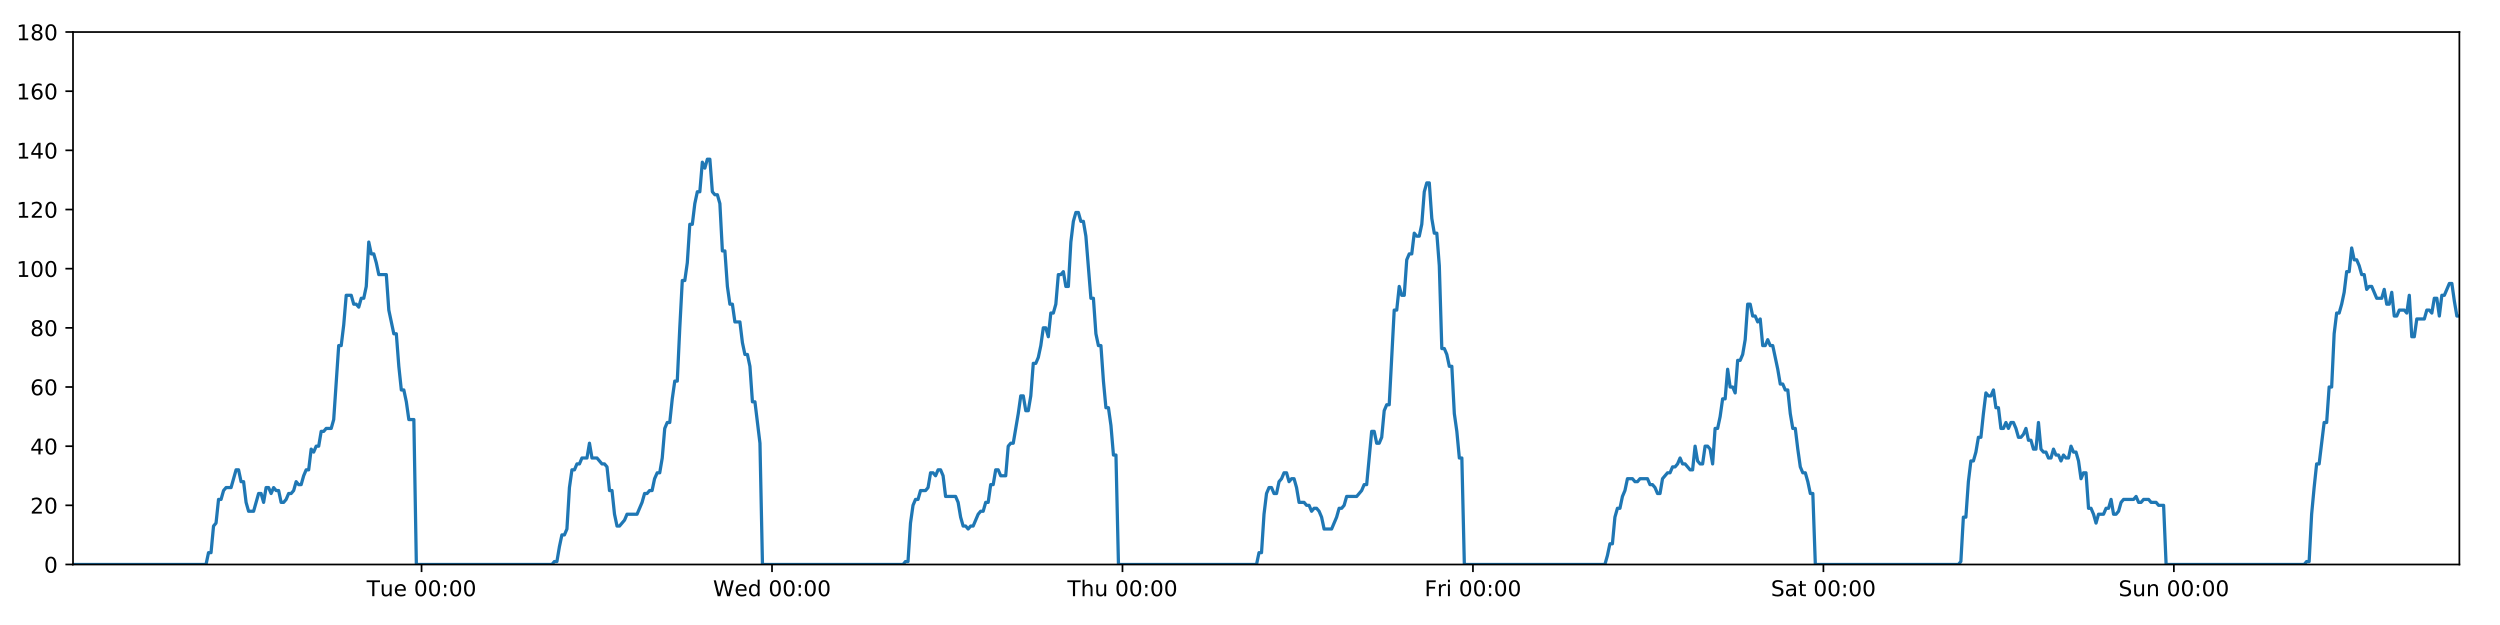
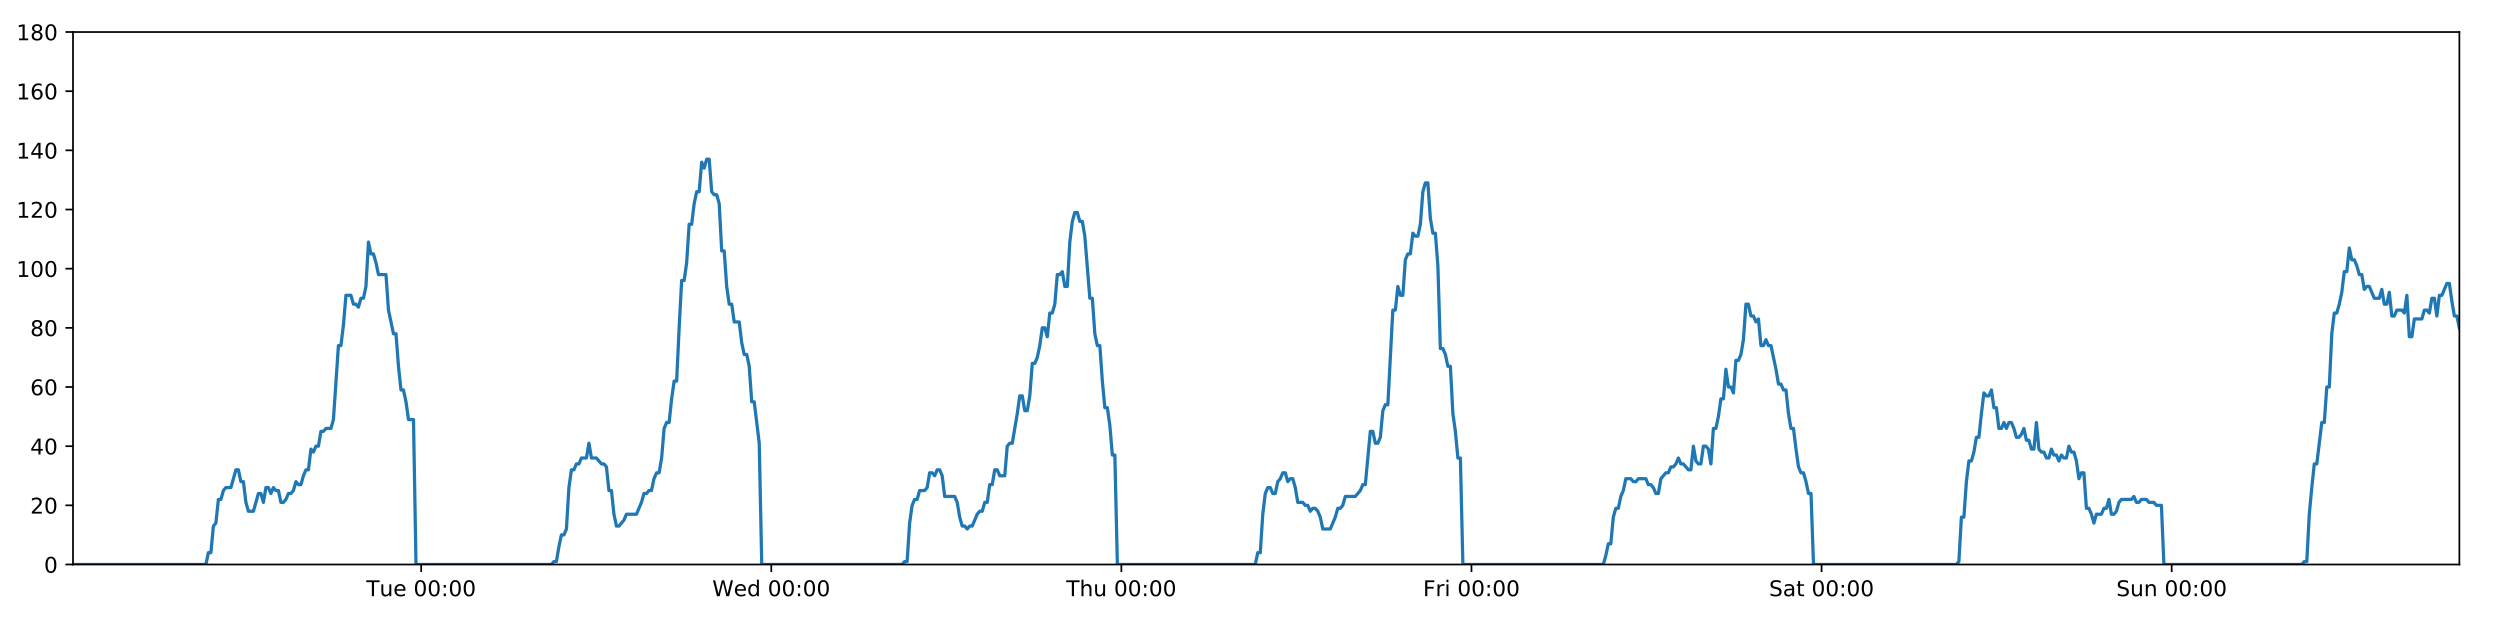
<svg xmlns="http://www.w3.org/2000/svg" xmlns:xlink="http://www.w3.org/1999/xlink" height="288pt" version="1.1" viewBox="0 0 1152 288" width="1152pt">
  <defs>
    <style type="text/css">
*{stroke-linecap:butt;stroke-linejoin:round;}
  </style>
  </defs>
  <g id="figure_1">
    <g id="patch_1">
      <path d="M 0 288  L 1152 288  L 1152 0  L 0 0  z " style="fill:#ffffff;" />
    </g>
    <g id="axes_1">
      <g id="patch_2">
        <path d="M 33.64 260.12  L 1133.28 260.12  L 1133.28 14.76  L 33.64 14.76  z " style="fill:#ffffff;" />
      </g>
      <g id="matplotlib.axis_1">
        <g id="xtick_1">
          <g id="line2d_1">
            <defs>
-               <path d="M 0 0  L 0 3.5  " id="m872a0d68b1" style="stroke:#000000;stroke-width:0.8;" />
-             </defs>
-             <g>
-               <use style="stroke:#000000;stroke-width:0.8;" x="194.248" xlink:href="#m872a0d68b1" y="260.12" />
+               <path d="M 0 0  L 0 3.5  " id="mf14dc7a2c3" style="stroke:#000000;stroke-width:0.8;" />
+             </defs>
+             <g>
+               <use style="stroke:#000000;stroke-width:0.8;" x="194.08" xlink:href="#mf14dc7a2c3" y="260.12" />
            </g>
          </g>
          <g id="text_1">
            <defs>
              <path d="M -0.297 72.906  L 61.375 72.906  L 61.375 64.594  L 35.5 64.594  L 35.5 0  L 25.594 0  L 25.594 64.594  L -0.297 64.594  z " id="DejaVuSans-84" />
              <path d="M 8.5 21.578  L 8.5 54.688  L 17.484 54.688  L 17.484 21.922  Q 17.484 14.156 20.5 10.266  Q 23.531 6.391 29.594 6.391  Q 36.859 6.391 41.078 11.031  Q 45.312 15.672 45.312 23.688  L 45.312 54.688  L 54.297 54.688  L 54.297 0  L 45.312 0  L 45.312 8.406  Q 42.047 3.422 37.719 1  Q 33.406 -1.422 27.688 -1.422  Q 18.266 -1.422 13.375 4.438  Q 8.5 10.297 8.5 21.578  z M 31.109 56  z " id="DejaVuSans-117" />
              <path d="M 56.203 29.594  L 56.203 25.203  L 14.891 25.203  Q 15.484 15.922 20.484 11.062  Q 25.484 6.203 34.422 6.203  Q 39.594 6.203 44.453 7.469  Q 49.312 8.734 54.109 11.281  L 54.109 2.781  Q 49.266 0.734 44.188 -0.344  Q 39.109 -1.422 33.891 -1.422  Q 20.797 -1.422 13.156 6.188  Q 5.516 13.812 5.516 26.812  Q 5.516 40.234 12.766 48.109  Q 20.016 56 32.328 56  Q 43.359 56 49.781 48.891  Q 56.203 41.797 56.203 29.594  z M 47.219 32.234  Q 47.125 39.594 43.094 43.984  Q 39.062 48.391 32.422 48.391  Q 24.906 48.391 20.391 44.141  Q 15.875 39.891 15.188 32.172  z " id="DejaVuSans-101" />
              <path id="DejaVuSans-32" />
              <path d="M 31.781 66.406  Q 24.172 66.406 20.328 58.906  Q 16.5 51.422 16.5 36.375  Q 16.5 21.391 20.328 13.891  Q 24.172 6.391 31.781 6.391  Q 39.453 6.391 43.281 13.891  Q 47.125 21.391 47.125 36.375  Q 47.125 51.422 43.281 58.906  Q 39.453 66.406 31.781 66.406  z M 31.781 74.219  Q 44.047 74.219 50.516 64.516  Q 56.984 54.828 56.984 36.375  Q 56.984 17.969 50.516 8.266  Q 44.047 -1.422 31.781 -1.422  Q 19.531 -1.422 13.062 8.266  Q 6.594 17.969 6.594 36.375  Q 6.594 54.828 13.062 64.516  Q 19.531 74.219 31.781 74.219  z " id="DejaVuSans-48" />
              <path d="M 11.719 12.406  L 22.016 12.406  L 22.016 0  L 11.719 0  z M 11.719 51.703  L 22.016 51.703  L 22.016 39.312  L 11.719 39.312  z " id="DejaVuSans-58" />
            </defs>
-             <g transform="translate(168.9622 274.7184)scale(0.1 -0.1)">
+             <g transform="translate(168.7939 274.7184)scale(0.1 -0.1)">
              <use xlink:href="#DejaVuSans-84" />
              <use x="60.85" xlink:href="#DejaVuSans-117" />
              <use x="124.229" xlink:href="#DejaVuSans-101" />
              <use x="185.752" xlink:href="#DejaVuSans-32" />
              <use x="217.539" xlink:href="#DejaVuSans-48" />
              <use x="281.162" xlink:href="#DejaVuSans-48" />
              <use x="344.785" xlink:href="#DejaVuSans-58" />
              <use x="378.477" xlink:href="#DejaVuSans-48" />
              <use x="442.1" xlink:href="#DejaVuSans-48" />
            </g>
          </g>
        </g>
        <g id="xtick_2">
          <g id="line2d_2">
            <g>
-               <use style="stroke:#000000;stroke-width:0.8;" x="355.743" xlink:href="#m872a0d68b1" y="260.12" />
+               <use style="stroke:#000000;stroke-width:0.8;" x="355.405" xlink:href="#mf14dc7a2c3" y="260.12" />
            </g>
          </g>
          <g id="text_2">
            <defs>
              <path d="M 3.328 72.906  L 13.281 72.906  L 28.609 11.281  L 43.891 72.906  L 54.984 72.906  L 70.312 11.281  L 85.594 72.906  L 95.609 72.906  L 77.297 0  L 64.891 0  L 49.516 63.281  L 33.984 0  L 21.578 0  z " id="DejaVuSans-87" />
              <path d="M 45.406 46.391  L 45.406 75.984  L 54.391 75.984  L 54.391 0  L 45.406 0  L 45.406 8.203  Q 42.578 3.328 38.25 0.953  Q 33.938 -1.422 27.875 -1.422  Q 17.969 -1.422 11.734 6.484  Q 5.516 14.406 5.516 27.297  Q 5.516 40.188 11.734 48.094  Q 17.969 56 27.875 56  Q 33.938 56 38.25 53.625  Q 42.578 51.266 45.406 46.391  z M 14.797 27.297  Q 14.797 17.391 18.875 11.75  Q 22.953 6.109 30.078 6.109  Q 37.203 6.109 41.297 11.75  Q 45.406 17.391 45.406 27.297  Q 45.406 37.203 41.297 42.844  Q 37.203 48.484 30.078 48.484  Q 22.953 48.484 18.875 42.844  Q 14.797 37.203 14.797 27.297  z " id="DejaVuSans-100" />
            </defs>
-             <g transform="translate(328.5535 274.7184)scale(0.1 -0.1)">
+             <g transform="translate(328.2161 274.7184)scale(0.1 -0.1)">
              <use xlink:href="#DejaVuSans-87" />
              <use x="98.799" xlink:href="#DejaVuSans-101" />
              <use x="160.322" xlink:href="#DejaVuSans-100" />
              <use x="223.799" xlink:href="#DejaVuSans-32" />
              <use x="255.586" xlink:href="#DejaVuSans-48" />
              <use x="319.209" xlink:href="#DejaVuSans-48" />
              <use x="382.832" xlink:href="#DejaVuSans-58" />
              <use x="416.523" xlink:href="#DejaVuSans-48" />
              <use x="480.146" xlink:href="#DejaVuSans-48" />
            </g>
          </g>
        </g>
        <g id="xtick_3">
          <g id="line2d_3">
            <g>
-               <use style="stroke:#000000;stroke-width:0.8;" x="517.237" xlink:href="#m872a0d68b1" y="260.12" />
+               <use style="stroke:#000000;stroke-width:0.8;" x="516.73" xlink:href="#mf14dc7a2c3" y="260.12" />
            </g>
          </g>
          <g id="text_3">
            <defs>
              <path d="M 54.891 33.016  L 54.891 0  L 45.906 0  L 45.906 32.719  Q 45.906 40.484 42.875 44.328  Q 39.844 48.188 33.797 48.188  Q 26.516 48.188 22.312 43.547  Q 18.109 38.922 18.109 30.906  L 18.109 0  L 9.078 0  L 9.078 75.984  L 18.109 75.984  L 18.109 46.188  Q 21.344 51.125 25.703 53.562  Q 30.078 56 35.797 56  Q 45.219 56 50.047 50.172  Q 54.891 44.344 54.891 33.016  z " id="DejaVuSans-104" />
            </defs>
-             <g transform="translate(491.8471 274.7184)scale(0.1 -0.1)">
+             <g transform="translate(491.3405 274.7184)scale(0.1 -0.1)">
              <use xlink:href="#DejaVuSans-84" />
              <use x="61.084" xlink:href="#DejaVuSans-104" />
              <use x="124.463" xlink:href="#DejaVuSans-117" />
              <use x="187.842" xlink:href="#DejaVuSans-32" />
              <use x="219.629" xlink:href="#DejaVuSans-48" />
              <use x="283.252" xlink:href="#DejaVuSans-48" />
              <use x="346.875" xlink:href="#DejaVuSans-58" />
              <use x="380.566" xlink:href="#DejaVuSans-48" />
              <use x="444.189" xlink:href="#DejaVuSans-48" />
            </g>
          </g>
        </g>
        <g id="xtick_4">
          <g id="line2d_4">
            <g>
-               <use style="stroke:#000000;stroke-width:0.8;" x="678.731" xlink:href="#m872a0d68b1" y="260.12" />
+               <use style="stroke:#000000;stroke-width:0.8;" x="678.056" xlink:href="#mf14dc7a2c3" y="260.12" />
            </g>
          </g>
          <g id="text_4">
            <defs>
              <path d="M 9.812 72.906  L 51.703 72.906  L 51.703 64.594  L 19.672 64.594  L 19.672 43.109  L 48.578 43.109  L 48.578 34.812  L 19.672 34.812  L 19.672 0  L 9.812 0  z " id="DejaVuSans-70" />
              <path d="M 41.109 46.297  Q 39.594 47.172 37.812 47.578  Q 36.031 48 33.891 48  Q 26.266 48 22.188 43.047  Q 18.109 38.094 18.109 28.812  L 18.109 0  L 9.078 0  L 9.078 54.688  L 18.109 54.688  L 18.109 46.188  Q 20.953 51.172 25.484 53.578  Q 30.031 56 36.531 56  Q 37.453 56 38.578 55.875  Q 39.703 55.766 41.062 55.516  z " id="DejaVuSans-114" />
              <path d="M 9.422 54.688  L 18.406 54.688  L 18.406 0  L 9.422 0  z M 9.422 75.984  L 18.406 75.984  L 18.406 64.594  L 9.422 64.594  z " id="DejaVuSans-105" />
            </defs>
-             <g transform="translate(656.4181 274.7184)scale(0.1 -0.1)">
+             <g transform="translate(655.7424 274.7184)scale(0.1 -0.1)">
              <use xlink:href="#DejaVuSans-70" />
              <use x="57.41" xlink:href="#DejaVuSans-114" />
              <use x="98.523" xlink:href="#DejaVuSans-105" />
              <use x="126.307" xlink:href="#DejaVuSans-32" />
              <use x="158.094" xlink:href="#DejaVuSans-48" />
              <use x="221.717" xlink:href="#DejaVuSans-48" />
              <use x="285.34" xlink:href="#DejaVuSans-58" />
              <use x="319.031" xlink:href="#DejaVuSans-48" />
              <use x="382.654" xlink:href="#DejaVuSans-48" />
            </g>
          </g>
        </g>
        <g id="xtick_5">
          <g id="line2d_5">
            <g>
-               <use style="stroke:#000000;stroke-width:0.8;" x="840.226" xlink:href="#m872a0d68b1" y="260.12" />
+               <use style="stroke:#000000;stroke-width:0.8;" x="839.381" xlink:href="#mf14dc7a2c3" y="260.12" />
            </g>
          </g>
          <g id="text_5">
            <defs>
              <path d="M 53.516 70.516  L 53.516 60.891  Q 47.906 63.578 42.922 64.891  Q 37.938 66.219 33.297 66.219  Q 25.25 66.219 20.875 63.094  Q 16.5 59.969 16.5 54.203  Q 16.5 49.359 19.406 46.891  Q 22.312 44.438 30.422 42.922  L 36.375 41.703  Q 47.406 39.594 52.656 34.297  Q 57.906 29 57.906 20.125  Q 57.906 9.516 50.797 4.047  Q 43.703 -1.422 29.984 -1.422  Q 24.812 -1.422 18.969 -0.25  Q 13.141 0.922 6.891 3.219  L 6.891 13.375  Q 12.891 10.016 18.656 8.297  Q 24.422 6.594 29.984 6.594  Q 38.422 6.594 43.016 9.906  Q 47.609 13.234 47.609 19.391  Q 47.609 24.75 44.312 27.781  Q 41.016 30.812 33.5 32.328  L 27.484 33.5  Q 16.453 35.688 11.516 40.375  Q 6.594 45.062 6.594 53.422  Q 6.594 63.094 13.406 68.656  Q 20.219 74.219 32.172 74.219  Q 37.312 74.219 42.625 73.281  Q 47.953 72.359 53.516 70.516  z " id="DejaVuSans-83" />
              <path d="M 34.281 27.484  Q 23.391 27.484 19.188 25  Q 14.984 22.516 14.984 16.5  Q 14.984 11.719 18.141 8.906  Q 21.297 6.109 26.703 6.109  Q 34.188 6.109 38.703 11.406  Q 43.219 16.703 43.219 25.484  L 43.219 27.484  z M 52.203 31.203  L 52.203 0  L 43.219 0  L 43.219 8.297  Q 40.141 3.328 35.547 0.953  Q 30.953 -1.422 24.312 -1.422  Q 15.922 -1.422 10.953 3.297  Q 6 8.016 6 15.922  Q 6 25.141 12.172 29.828  Q 18.359 34.516 30.609 34.516  L 43.219 34.516  L 43.219 35.406  Q 43.219 41.609 39.141 45  Q 35.062 48.391 27.688 48.391  Q 23 48.391 18.547 47.266  Q 14.109 46.141 10.016 43.891  L 10.016 52.203  Q 14.938 54.109 19.578 55.047  Q 24.219 56 28.609 56  Q 40.484 56 46.344 49.844  Q 52.203 43.703 52.203 31.203  z " id="DejaVuSans-97" />
              <path d="M 18.312 70.219  L 18.312 54.688  L 36.812 54.688  L 36.812 47.703  L 18.312 47.703  L 18.312 18.016  Q 18.312 11.328 20.141 9.422  Q 21.969 7.516 27.594 7.516  L 36.812 7.516  L 36.812 0  L 27.594 0  Q 17.188 0 13.234 3.875  Q 9.281 7.766 9.281 18.016  L 9.281 47.703  L 2.688 47.703  L 2.688 54.688  L 9.281 54.688  L 9.281 70.219  z " id="DejaVuSans-116" />
            </defs>
-             <g transform="translate(816.029 274.7184)scale(0.1 -0.1)">
+             <g transform="translate(815.184 274.7184)scale(0.1 -0.1)">
              <use xlink:href="#DejaVuSans-83" />
              <use x="63.477" xlink:href="#DejaVuSans-97" />
              <use x="124.756" xlink:href="#DejaVuSans-116" />
              <use x="163.965" xlink:href="#DejaVuSans-32" />
              <use x="195.752" xlink:href="#DejaVuSans-48" />
              <use x="259.375" xlink:href="#DejaVuSans-48" />
              <use x="322.998" xlink:href="#DejaVuSans-58" />
              <use x="356.689" xlink:href="#DejaVuSans-48" />
              <use x="420.312" xlink:href="#DejaVuSans-48" />
            </g>
          </g>
        </g>
        <g id="xtick_6">
          <g id="line2d_6">
            <g>
-               <use style="stroke:#000000;stroke-width:0.8;" x="1001.72" xlink:href="#m872a0d68b1" y="260.12" />
+               <use style="stroke:#000000;stroke-width:0.8;" x="1000.706" xlink:href="#mf14dc7a2c3" y="260.12" />
            </g>
          </g>
          <g id="text_6">
            <defs>
              <path d="M 54.891 33.016  L 54.891 0  L 45.906 0  L 45.906 32.719  Q 45.906 40.484 42.875 44.328  Q 39.844 48.188 33.797 48.188  Q 26.516 48.188 22.312 43.547  Q 18.109 38.922 18.109 30.906  L 18.109 0  L 9.078 0  L 9.078 54.688  L 18.109 54.688  L 18.109 46.188  Q 21.344 51.125 25.703 53.562  Q 30.078 56 35.797 56  Q 45.219 56 50.047 50.172  Q 54.891 44.344 54.891 33.016  z " id="DejaVuSans-110" />
            </defs>
-             <g transform="translate(976.2102 274.7184)scale(0.1 -0.1)">
+             <g transform="translate(975.196 274.7184)scale(0.1 -0.1)">
              <use xlink:href="#DejaVuSans-83" />
              <use x="63.477" xlink:href="#DejaVuSans-117" />
              <use x="126.855" xlink:href="#DejaVuSans-110" />
              <use x="190.234" xlink:href="#DejaVuSans-32" />
              <use x="222.021" xlink:href="#DejaVuSans-48" />
              <use x="285.645" xlink:href="#DejaVuSans-48" />
              <use x="349.268" xlink:href="#DejaVuSans-58" />
              <use x="382.959" xlink:href="#DejaVuSans-48" />
              <use x="446.582" xlink:href="#DejaVuSans-48" />
            </g>
          </g>
        </g>
      </g>
      <g id="matplotlib.axis_2">
        <g id="ytick_1">
          <g id="line2d_7">
            <defs>
-               <path d="M 0 0  L -3.5 0  " id="mfa72d04f37" style="stroke:#000000;stroke-width:0.8;" />
-             </defs>
-             <g>
-               <use style="stroke:#000000;stroke-width:0.8;" x="33.64" xlink:href="#mfa72d04f37" y="260.12" />
+               <path d="M 0 0  L -3.5 0  " id="m716bdf56e7" style="stroke:#000000;stroke-width:0.8;" />
+             </defs>
+             <g>
+               <use style="stroke:#000000;stroke-width:0.8;" x="33.64" xlink:href="#m716bdf56e7" y="260.12" />
            </g>
          </g>
          <g id="text_7">
            <g transform="translate(20.2775 263.9192)scale(0.1 -0.1)">
              <use xlink:href="#DejaVuSans-48" />
            </g>
          </g>
        </g>
        <g id="ytick_2">
          <g id="line2d_8">
            <g>
-               <use style="stroke:#000000;stroke-width:0.8;" x="33.64" xlink:href="#mfa72d04f37" y="232.858" />
+               <use style="stroke:#000000;stroke-width:0.8;" x="33.64" xlink:href="#m716bdf56e7" y="232.858" />
            </g>
          </g>
          <g id="text_8">
            <defs>
              <path d="M 19.188 8.297  L 53.609 8.297  L 53.609 0  L 7.328 0  L 7.328 8.297  Q 12.938 14.109 22.625 23.891  Q 32.328 33.688 34.812 36.531  Q 39.547 41.844 41.422 45.531  Q 43.312 49.219 43.312 52.781  Q 43.312 58.594 39.234 62.25  Q 35.156 65.922 28.609 65.922  Q 23.969 65.922 18.812 64.312  Q 13.672 62.703 7.812 59.422  L 7.812 69.391  Q 13.766 71.781 18.938 73  Q 24.125 74.219 28.422 74.219  Q 39.75 74.219 46.484 68.547  Q 53.219 62.891 53.219 53.422  Q 53.219 48.922 51.531 44.891  Q 49.859 40.875 45.406 35.406  Q 44.188 33.984 37.641 27.219  Q 31.109 20.453 19.188 8.297  z " id="DejaVuSans-50" />
            </defs>
            <g transform="translate(13.915 236.657)scale(0.1 -0.1)">
              <use xlink:href="#DejaVuSans-50" />
              <use x="63.623" xlink:href="#DejaVuSans-48" />
            </g>
          </g>
        </g>
        <g id="ytick_3">
          <g id="line2d_9">
            <g>
-               <use style="stroke:#000000;stroke-width:0.8;" x="33.64" xlink:href="#mfa72d04f37" y="205.596" />
+               <use style="stroke:#000000;stroke-width:0.8;" x="33.64" xlink:href="#m716bdf56e7" y="205.596" />
            </g>
          </g>
          <g id="text_9">
            <defs>
              <path d="M 37.797 64.312  L 12.891 25.391  L 37.797 25.391  z M 35.203 72.906  L 47.609 72.906  L 47.609 25.391  L 58.016 25.391  L 58.016 17.188  L 47.609 17.188  L 47.609 0  L 37.797 0  L 37.797 17.188  L 4.891 17.188  L 4.891 26.703  z " id="DejaVuSans-52" />
            </defs>
            <g transform="translate(13.915 209.3948)scale(0.1 -0.1)">
              <use xlink:href="#DejaVuSans-52" />
              <use x="63.623" xlink:href="#DejaVuSans-48" />
            </g>
          </g>
        </g>
        <g id="ytick_4">
          <g id="line2d_10">
            <g>
-               <use style="stroke:#000000;stroke-width:0.8;" x="33.64" xlink:href="#mfa72d04f37" y="178.333" />
+               <use style="stroke:#000000;stroke-width:0.8;" x="33.64" xlink:href="#m716bdf56e7" y="178.333" />
            </g>
          </g>
          <g id="text_10">
            <defs>
              <path d="M 33.016 40.375  Q 26.375 40.375 22.484 35.828  Q 18.609 31.297 18.609 23.391  Q 18.609 15.531 22.484 10.953  Q 26.375 6.391 33.016 6.391  Q 39.656 6.391 43.531 10.953  Q 47.406 15.531 47.406 23.391  Q 47.406 31.297 43.531 35.828  Q 39.656 40.375 33.016 40.375  z M 52.594 71.297  L 52.594 62.312  Q 48.875 64.062 45.094 64.984  Q 41.312 65.922 37.594 65.922  Q 27.828 65.922 22.672 59.328  Q 17.531 52.734 16.797 39.406  Q 19.672 43.656 24.016 45.922  Q 28.375 48.188 33.594 48.188  Q 44.578 48.188 50.953 41.516  Q 57.328 34.859 57.328 23.391  Q 57.328 12.156 50.688 5.359  Q 44.047 -1.422 33.016 -1.422  Q 20.359 -1.422 13.672 8.266  Q 6.984 17.969 6.984 36.375  Q 6.984 53.656 15.188 63.938  Q 23.391 74.219 37.203 74.219  Q 40.922 74.219 44.703 73.484  Q 48.484 72.75 52.594 71.297  z " id="DejaVuSans-54" />
            </defs>
            <g transform="translate(13.915 182.1326)scale(0.1 -0.1)">
              <use xlink:href="#DejaVuSans-54" />
              <use x="63.623" xlink:href="#DejaVuSans-48" />
            </g>
          </g>
        </g>
        <g id="ytick_5">
          <g id="line2d_11">
            <g>
-               <use style="stroke:#000000;stroke-width:0.8;" x="33.64" xlink:href="#mfa72d04f37" y="151.071" />
+               <use style="stroke:#000000;stroke-width:0.8;" x="33.64" xlink:href="#m716bdf56e7" y="151.071" />
            </g>
          </g>
          <g id="text_11">
            <defs>
              <path d="M 31.781 34.625  Q 24.75 34.625 20.719 30.859  Q 16.703 27.094 16.703 20.516  Q 16.703 13.922 20.719 10.156  Q 24.75 6.391 31.781 6.391  Q 38.812 6.391 42.859 10.172  Q 46.922 13.969 46.922 20.516  Q 46.922 27.094 42.891 30.859  Q 38.875 34.625 31.781 34.625  z M 21.922 38.812  Q 15.578 40.375 12.031 44.719  Q 8.5 49.078 8.5 55.328  Q 8.5 64.062 14.719 69.141  Q 20.953 74.219 31.781 74.219  Q 42.672 74.219 48.875 69.141  Q 55.078 64.062 55.078 55.328  Q 55.078 49.078 51.531 44.719  Q 48 40.375 41.703 38.812  Q 48.828 37.156 52.797 32.312  Q 56.781 27.484 56.781 20.516  Q 56.781 9.906 50.312 4.234  Q 43.844 -1.422 31.781 -1.422  Q 19.734 -1.422 13.25 4.234  Q 6.781 9.906 6.781 20.516  Q 6.781 27.484 10.781 32.312  Q 14.797 37.156 21.922 38.812  z M 18.312 54.391  Q 18.312 48.734 21.844 45.562  Q 25.391 42.391 31.781 42.391  Q 38.141 42.391 41.719 45.562  Q 45.312 48.734 45.312 54.391  Q 45.312 60.062 41.719 63.234  Q 38.141 66.406 31.781 66.406  Q 25.391 66.406 21.844 63.234  Q 18.312 60.062 18.312 54.391  z " id="DejaVuSans-56" />
            </defs>
            <g transform="translate(13.915 154.8703)scale(0.1 -0.1)">
              <use xlink:href="#DejaVuSans-56" />
              <use x="63.623" xlink:href="#DejaVuSans-48" />
            </g>
          </g>
        </g>
        <g id="ytick_6">
          <g id="line2d_12">
            <g>
-               <use style="stroke:#000000;stroke-width:0.8;" x="33.64" xlink:href="#mfa72d04f37" y="123.809" />
+               <use style="stroke:#000000;stroke-width:0.8;" x="33.64" xlink:href="#m716bdf56e7" y="123.809" />
            </g>
          </g>
          <g id="text_12">
            <defs>
              <path d="M 12.406 8.297  L 28.516 8.297  L 28.516 63.922  L 10.984 60.406  L 10.984 69.391  L 28.422 72.906  L 38.281 72.906  L 38.281 8.297  L 54.391 8.297  L 54.391 0  L 12.406 0  z " id="DejaVuSans-49" />
            </defs>
            <g transform="translate(7.5525 127.6081)scale(0.1 -0.1)">
              <use xlink:href="#DejaVuSans-49" />
              <use x="63.623" xlink:href="#DejaVuSans-48" />
              <use x="127.246" xlink:href="#DejaVuSans-48" />
            </g>
          </g>
        </g>
        <g id="ytick_7">
          <g id="line2d_13">
            <g>
-               <use style="stroke:#000000;stroke-width:0.8;" x="33.64" xlink:href="#mfa72d04f37" y="96.547" />
+               <use style="stroke:#000000;stroke-width:0.8;" x="33.64" xlink:href="#m716bdf56e7" y="96.547" />
            </g>
          </g>
          <g id="text_13">
            <g transform="translate(7.5525 100.3459)scale(0.1 -0.1)">
              <use xlink:href="#DejaVuSans-49" />
              <use x="63.623" xlink:href="#DejaVuSans-50" />
              <use x="127.246" xlink:href="#DejaVuSans-48" />
            </g>
          </g>
        </g>
        <g id="ytick_8">
          <g id="line2d_14">
            <g>
-               <use style="stroke:#000000;stroke-width:0.8;" x="33.64" xlink:href="#mfa72d04f37" y="69.284" />
+               <use style="stroke:#000000;stroke-width:0.8;" x="33.64" xlink:href="#m716bdf56e7" y="69.284" />
            </g>
          </g>
          <g id="text_14">
            <g transform="translate(7.5525 73.08366)scale(0.1 -0.1)">
              <use xlink:href="#DejaVuSans-49" />
              <use x="63.623" xlink:href="#DejaVuSans-52" />
              <use x="127.246" xlink:href="#DejaVuSans-48" />
            </g>
          </g>
        </g>
        <g id="ytick_9">
          <g id="line2d_15">
            <g>
-               <use style="stroke:#000000;stroke-width:0.8;" x="33.64" xlink:href="#mfa72d04f37" y="42.022" />
+               <use style="stroke:#000000;stroke-width:0.8;" x="33.64" xlink:href="#m716bdf56e7" y="42.022" />
            </g>
          </g>
          <g id="text_15">
            <g transform="translate(7.5525 45.82144)scale(0.1 -0.1)">
              <use xlink:href="#DejaVuSans-49" />
              <use x="63.623" xlink:href="#DejaVuSans-54" />
              <use x="127.246" xlink:href="#DejaVuSans-48" />
            </g>
          </g>
        </g>
        <g id="ytick_10">
          <g id="line2d_16">
            <g>
-               <use style="stroke:#000000;stroke-width:0.8;" x="33.64" xlink:href="#mfa72d04f37" y="14.76" />
+               <use style="stroke:#000000;stroke-width:0.8;" x="33.64" xlink:href="#m716bdf56e7" y="14.76" />
            </g>
          </g>
          <g id="text_16">
            <g transform="translate(7.5525 18.55922)scale(0.1 -0.1)">
              <use xlink:href="#DejaVuSans-49" />
              <use x="63.623" xlink:href="#DejaVuSans-56" />
              <use x="127.246" xlink:href="#DejaVuSans-48" />
            </g>
          </g>
        </g>
      </g>
      <g id="line2d_17">
-         <path clip-path="url(#p3d06e0968d)" d="M 33.64 260.12  L 94.933 260.12  L 96.087 254.668  L 97.241 254.668  L 98.397 242.4  L 99.549 241.036  L 100.702 230.132  L 101.859 230.132  L 103.016 226.042  L 104.169 224.679  L 106.476 224.679  L 108.782 216.5  L 109.935 216.5  L 111.087 221.953  L 112.241 221.953  L 113.393 231.495  L 114.548 235.584  L 116.854 235.584  L 119.163 227.405  L 120.315 227.405  L 121.468 231.495  L 122.622 224.679  L 123.775 224.679  L 124.927 227.405  L 126.085 224.679  L 127.238 226.042  L 128.392 226.042  L 129.545 231.495  L 130.698 231.495  L 131.851 230.132  L 133.003 227.405  L 134.156 227.405  L 135.311 226.042  L 136.465 221.953  L 137.619 223.316  L 138.775 223.316  L 139.928 219.227  L 141.082 216.5  L 142.235 216.5  L 143.388 206.959  L 144.541 208.322  L 145.695 205.596  L 146.849 205.596  L 148.002 198.78  L 149.155 198.78  L 150.308 197.417  L 152.616 197.417  L 153.769 193.328  L 156.075 159.25  L 157.229 159.25  L 158.385 149.708  L 159.54 136.077  L 161.848 136.077  L 163.002 140.166  L 164.155 140.166  L 165.309 141.529  L 166.463 137.44  L 167.617 137.44  L 168.772 131.988  L 169.929 111.541  L 171.083 116.993  L 172.239 116.993  L 173.393 121.083  L 174.549 126.535  L 178.009 126.535  L 179.163 142.892  L 181.468 153.797  L 182.623 153.797  L 183.776 168.792  L 184.931 179.696  L 186.084 179.696  L 187.237 185.149  L 188.391 193.328  L 190.7 193.328  L 191.854 260.12  L 254.329 260.12  L 255.464 258.757  L 256.62 258.757  L 257.773 251.941  L 258.926 246.489  L 260.082 246.489  L 261.24 243.763  L 262.394 224.679  L 263.549 216.5  L 264.702 216.5  L 265.856 213.774  L 267.009 213.774  L 268.163 211.048  L 270.471 211.048  L 271.625 204.232  L 272.78 211.048  L 275.086 211.048  L 277.395 213.774  L 278.55 213.774  L 279.705 215.137  L 280.858 226.042  L 282.012 226.042  L 283.166 236.947  L 284.321 242.4  L 285.473 242.4  L 287.78 239.673  L 288.935 236.947  L 293.553 236.947  L 295.862 231.495  L 297.017 227.405  L 298.171 227.405  L 299.325 226.042  L 300.478 226.042  L 301.632 220.59  L 302.846 217.864  L 304.001 217.864  L 305.155 211.048  L 306.309 197.417  L 307.463 194.691  L 308.619 194.691  L 309.776 183.786  L 310.933 175.607  L 312.088 175.607  L 313.244 151.071  L 314.4 129.261  L 315.555 129.261  L 316.708 121.083  L 317.861 103.362  L 319.015 103.362  L 320.169 93.82  L 321.328 88.368  L 322.481 88.368  L 323.635 74.737  L 324.79 77.463  L 325.947 73.374  L 327.101 73.374  L 328.255 88.368  L 329.41 89.731  L 330.564 89.731  L 331.719 93.82  L 332.873 115.63  L 334.027 115.63  L 335.181 131.988  L 336.335 140.166  L 337.488 140.166  L 338.641 148.345  L 340.947 148.345  L 342.102 157.887  L 343.256 163.339  L 344.411 163.339  L 345.564 168.792  L 346.72 185.149  L 347.873 185.149  L 350.188 204.232  L 351.343 260.12  L 416.114 260.12  L 417.249 258.757  L 418.402 258.757  L 419.557 241.036  L 420.713 232.858  L 421.867 230.132  L 423.021 230.132  L 424.181 226.042  L 426.49 226.042  L 427.646 224.679  L 428.801 217.864  L 429.955 217.864  L 431.109 219.227  L 432.265 216.5  L 433.421 216.5  L 434.574 219.227  L 435.728 228.768  L 440.35 228.768  L 441.504 231.495  L 442.657 238.31  L 443.813 242.4  L 444.969 242.4  L 446.123 243.763  L 447.278 242.4  L 448.431 242.4  L 450.74 236.947  L 451.894 235.584  L 453.047 235.584  L 454.202 231.495  L 455.355 231.495  L 456.509 223.316  L 457.663 223.316  L 458.817 216.5  L 459.971 216.5  L 461.126 219.227  L 463.433 219.227  L 464.589 205.596  L 465.744 204.232  L 466.901 204.232  L 469.212 190.601  L 470.366 182.423  L 471.524 182.423  L 472.678 189.238  L 473.831 189.238  L 474.984 182.423  L 476.138 167.428  L 477.291 167.428  L 478.449 164.702  L 479.602 159.25  L 480.755 151.071  L 481.909 151.071  L 483.062 155.16  L 484.217 144.256  L 485.371 144.256  L 486.526 140.166  L 487.68 126.535  L 488.836 126.535  L 489.99 125.172  L 491.145 131.988  L 492.298 131.988  L 493.452 111.541  L 494.606 101.999  L 495.76 97.91  L 496.914 97.91  L 498.067 101.999  L 499.221 101.999  L 500.375 108.815  L 502.684 137.44  L 503.839 137.44  L 504.993 153.797  L 506.149 159.25  L 507.302 159.25  L 508.456 175.607  L 509.611 187.875  L 510.768 187.875  L 511.921 196.054  L 513.075 209.685  L 514.231 209.685  L 515.386 260.12  L 578.998 260.12  L 580.152 254.668  L 581.305 254.668  L 582.459 236.947  L 583.612 227.405  L 584.765 224.679  L 585.919 224.679  L 587.072 227.405  L 588.225 227.405  L 589.377 221.953  L 590.531 220.59  L 591.686 217.864  L 592.84 217.864  L 593.994 221.953  L 595.147 220.59  L 596.301 220.59  L 597.453 224.679  L 598.606 231.495  L 600.917 231.495  L 602.071 232.858  L 603.224 232.858  L 604.378 235.584  L 605.531 234.221  L 606.684 234.221  L 607.837 235.584  L 608.99 238.31  L 610.144 243.763  L 613.603 243.763  L 615.91 238.31  L 617.066 234.221  L 618.219 234.221  L 619.373 232.858  L 620.526 228.768  L 625.143 228.768  L 627.452 226.042  L 628.606 223.316  L 629.759 223.316  L 632.069 198.78  L 633.223 198.78  L 634.378 204.232  L 635.533 204.232  L 636.689 201.506  L 637.842 189.238  L 638.996 186.512  L 640.149 186.512  L 642.456 142.892  L 643.611 142.892  L 644.765 131.988  L 645.919 136.077  L 647.073 136.077  L 648.227 119.72  L 649.381 116.993  L 650.535 116.993  L 651.689 107.452  L 652.844 108.815  L 653.998 108.815  L 655.152 103.362  L 656.306 88.368  L 657.461 84.279  L 658.615 84.279  L 659.77 100.636  L 660.924 107.452  L 662.077 107.452  L 663.231 122.446  L 664.385 160.613  L 665.539 160.613  L 666.693 163.339  L 667.847 168.792  L 669.001 168.792  L 670.155 190.601  L 671.309 198.78  L 672.463 211.048  L 673.617 211.048  L 674.771 260.12  L 739.535 260.12  L 740.689 256.031  L 741.843 250.578  L 742.997 250.578  L 744.152 238.31  L 745.308 234.221  L 746.464 234.221  L 747.618 228.768  L 748.772 226.042  L 749.927 220.59  L 752.239 220.59  L 753.395 221.953  L 754.548 221.953  L 755.702 220.59  L 759.164 220.59  L 760.317 223.316  L 761.471 223.316  L 762.626 224.679  L 763.779 227.405  L 764.935 227.405  L 766.089 220.59  L 768.398 217.864  L 769.553 217.864  L 770.711 215.137  L 771.868 215.137  L 773.024 213.774  L 774.177 211.048  L 775.332 213.774  L 776.486 213.774  L 778.793 216.5  L 779.945 216.5  L 781.098 205.596  L 782.251 212.411  L 783.405 213.774  L 784.558 213.774  L 785.711 205.596  L 786.866 205.596  L 788.019 206.959  L 789.172 213.774  L 790.325 197.417  L 791.479 197.417  L 792.635 191.964  L 793.788 183.786  L 794.944 183.786  L 796.097 170.155  L 797.25 178.333  L 798.406 178.333  L 799.559 181.06  L 800.713 166.065  L 801.866 166.065  L 803.022 163.339  L 804.178 156.524  L 805.333 140.166  L 806.486 140.166  L 807.64 145.619  L 808.796 145.619  L 809.95 148.345  L 811.106 146.982  L 812.261 159.25  L 813.417 159.25  L 814.571 156.524  L 815.727 159.25  L 816.88 159.25  L 819.19 170.155  L 820.344 176.97  L 821.498 176.97  L 822.652 179.696  L 823.806 179.696  L 824.959 190.601  L 826.112 197.417  L 827.268 197.417  L 828.422 206.959  L 829.578 215.137  L 830.732 217.864  L 831.888 217.864  L 833.042 221.953  L 834.195 227.405  L 835.351 227.405  L 836.504 260.12  L 902.41 260.12  L 903.564 258.757  L 904.719 238.31  L 905.874 238.31  L 907.03 221.953  L 908.183 212.411  L 909.338 212.411  L 910.491 208.322  L 911.646 201.506  L 912.799 201.506  L 913.954 190.601  L 915.109 181.06  L 916.263 182.423  L 917.416 182.423  L 918.569 179.696  L 919.721 187.875  L 920.875 187.875  L 922.027 197.417  L 923.181 197.417  L 924.333 194.691  L 925.486 197.417  L 926.639 194.691  L 927.792 194.691  L 928.945 197.417  L 930.097 201.506  L 931.25 201.506  L 932.403 200.143  L 933.558 197.417  L 934.711 202.869  L 935.864 202.869  L 937.016 206.959  L 938.169 206.959  L 939.322 194.691  L 940.474 206.959  L 941.628 208.322  L 942.781 208.322  L 943.933 211.048  L 945.086 211.048  L 946.238 206.959  L 947.393 209.685  L 948.546 209.685  L 949.701 212.411  L 950.855 209.685  L 952.008 211.048  L 953.163 211.048  L 954.315 205.596  L 955.472 208.322  L 956.625 208.322  L 957.777 212.411  L 958.93 220.59  L 960.083 217.864  L 961.235 217.864  L 962.39 234.221  L 963.543 234.221  L 964.696 236.947  L 965.851 241.036  L 967.004 236.947  L 969.314 236.947  L 970.468 234.221  L 971.622 234.221  L 972.775 230.132  L 973.927 236.947  L 975.08 236.947  L 976.236 235.584  L 977.388 231.495  L 978.541 230.132  L 983.155 230.132  L 984.308 228.768  L 985.46 231.495  L 986.613 231.495  L 987.765 230.132  L 990.071 230.132  L 991.223 231.495  L 993.529 231.495  L 994.681 232.858  L 996.987 232.858  L 998.141 260.12  L 1061.757 260.12  L 1062.892 258.757  L 1064.046 258.757  L 1065.198 236.947  L 1066.351 224.679  L 1067.504 213.774  L 1068.657 213.774  L 1070.965 194.691  L 1072.118 194.691  L 1073.271 178.333  L 1074.424 178.333  L 1075.577 153.797  L 1076.73 144.256  L 1077.884 144.256  L 1079.037 140.166  L 1080.19 134.714  L 1081.343 125.172  L 1082.499 125.172  L 1083.654 114.267  L 1084.807 119.72  L 1085.963 119.72  L 1087.115 122.446  L 1088.268 126.535  L 1089.421 126.535  L 1090.575 133.351  L 1091.729 131.988  L 1092.882 131.988  L 1095.189 137.44  L 1097.497 137.44  L 1098.651 133.351  L 1099.806 140.166  L 1100.962 140.166  L 1102.117 134.714  L 1103.272 145.619  L 1104.427 145.619  L 1105.581 142.892  L 1107.893 142.892  L 1109.046 144.256  L 1110.2 136.077  L 1111.352 155.16  L 1112.505 155.16  L 1113.658 146.982  L 1117.119 146.982  L 1118.275 142.892  L 1119.428 142.892  L 1120.582 144.256  L 1121.735 137.44  L 1122.89 137.44  L 1124.045 145.619  L 1125.201 136.077  L 1126.356 136.077  L 1128.664 130.624  L 1129.819 130.624  L 1130.973 138.803  L 1132.127 145.619  L 1133.28 145.619  L 1133.28 145.619  " style="fill:none;stroke:#1f77b4;stroke-linecap:square;stroke-width:1.5;" />
+         <path clip-path="url(#p1ff9544311)" d="M 33.64 260.12  L 94.869 260.12  L 96.022 254.668  L 97.174 254.668  L 98.329 242.4  L 99.48 241.036  L 100.632 230.132  L 101.787 230.132  L 102.943 226.042  L 104.096 224.679  L 106.4 224.679  L 108.703 216.5  L 109.855 216.5  L 111.006 221.953  L 112.159 221.953  L 113.31 231.495  L 114.463 235.584  L 116.767 235.584  L 119.073 227.405  L 120.225 227.405  L 121.376 231.495  L 122.529 224.679  L 123.68 224.679  L 124.832 227.405  L 125.988 224.679  L 127.14 226.042  L 128.293 226.042  L 129.444 231.495  L 130.597 231.495  L 131.748 230.132  L 132.899 227.405  L 134.051 227.405  L 135.204 226.042  L 136.357 221.953  L 137.51 223.316  L 138.664 223.316  L 139.817 219.227  L 140.969 216.5  L 142.121 216.5  L 143.273 206.959  L 144.425 208.322  L 145.577 205.596  L 146.73 205.596  L 147.882 198.78  L 149.034 198.78  L 150.186 197.417  L 152.491 197.417  L 153.643 193.328  L 155.947 159.25  L 157.1 159.25  L 158.255 149.708  L 159.408 136.077  L 161.714 136.077  L 162.866 140.166  L 164.018 140.166  L 165.171 141.529  L 166.324 137.44  L 167.476 137.44  L 168.63 131.988  L 169.787 111.541  L 170.939 116.993  L 172.093 116.993  L 173.246 121.083  L 174.402 126.535  L 177.858 126.535  L 179.01 142.892  L 181.313 153.797  L 182.467 153.797  L 183.619 168.792  L 184.772 179.696  L 185.924 179.696  L 187.076 185.149  L 188.229 193.328  L 190.535 193.328  L 191.688 260.12  L 254.098 260.12  L 255.232 258.757  L 256.387 258.757  L 257.539 251.941  L 258.69 246.489  L 259.845 246.489  L 261.002 243.763  L 262.155 224.679  L 263.308 216.5  L 264.46 216.5  L 265.613 213.774  L 266.765 213.774  L 267.918 211.048  L 270.223 211.048  L 271.376 204.232  L 272.529 211.048  L 274.833 211.048  L 277.139 213.774  L 278.294 213.774  L 279.447 215.137  L 280.599 226.042  L 281.752 226.042  L 282.904 236.947  L 284.058 242.4  L 285.21 242.4  L 287.514 239.673  L 288.667 236.947  L 293.281 236.947  L 295.587 231.495  L 296.741 227.405  L 297.894 227.405  L 299.047 226.042  L 300.199 226.042  L 301.351 220.59  L 302.564 217.864  L 303.718 217.864  L 304.871 211.048  L 306.023 197.417  L 307.176 194.691  L 308.33 194.691  L 309.486 183.786  L 310.642 175.607  L 311.797 175.607  L 312.951 151.071  L 314.106 129.261  L 315.259 129.261  L 316.411 121.083  L 317.564 103.362  L 318.716 103.362  L 319.869 93.82  L 321.026 88.368  L 322.179 88.368  L 323.331 74.737  L 324.485 77.463  L 325.641 73.374  L 326.793 73.374  L 327.946 88.368  L 329.1 89.731  L 330.252 89.731  L 331.407 93.82  L 332.559 115.63  L 333.713 115.63  L 334.865 131.988  L 336.017 140.166  L 337.17 140.166  L 338.322 148.345  L 340.625 148.345  L 341.779 157.887  L 342.931 163.339  L 344.086 163.339  L 345.238 168.792  L 346.392 185.149  L 347.544 185.149  L 349.856 204.232  L 351.011 260.12  L 415.713 260.12  L 416.847 258.757  L 417.999 258.757  L 419.152 241.036  L 420.307 232.858  L 421.46 230.132  L 422.613 230.132  L 423.771 226.042  L 426.078 226.042  L 427.233 224.679  L 428.387 217.864  L 429.54 217.864  L 430.693 219.227  L 431.848 216.5  L 433.002 216.5  L 434.154 219.227  L 435.307 228.768  L 439.924 228.768  L 441.076 231.495  L 442.229 238.31  L 443.383 242.4  L 444.538 242.4  L 445.691 243.763  L 446.845 242.4  L 447.997 242.4  L 450.303 236.947  L 451.456 235.584  L 452.608 235.584  L 453.761 231.495  L 454.914 231.495  L 456.066 223.316  L 457.219 223.316  L 458.372 216.5  L 459.524 216.5  L 460.679 219.227  L 462.983 219.227  L 464.137 205.596  L 465.292 204.232  L 466.447 204.232  L 468.756 190.601  L 469.908 182.423  L 471.065 182.423  L 472.218 189.238  L 473.37 189.238  L 474.522 182.423  L 475.675 167.428  L 476.827 167.428  L 477.983 164.702  L 479.135 159.25  L 480.287 151.071  L 481.439 151.071  L 482.591 155.16  L 483.745 144.256  L 484.898 144.256  L 486.052 140.166  L 487.205 126.535  L 488.359 126.535  L 489.511 125.172  L 490.666 131.988  L 491.818 131.988  L 492.97 111.541  L 494.123 101.999  L 495.276 97.91  L 496.428 97.91  L 497.58 101.999  L 498.733 101.999  L 499.886 108.815  L 502.193 137.44  L 503.346 137.44  L 504.499 153.797  L 505.654 159.25  L 506.806 159.25  L 507.959 175.607  L 509.113 187.875  L 510.269 187.875  L 511.42 196.054  L 512.573 209.685  L 513.727 209.685  L 514.881 260.12  L 578.427 260.12  L 579.579 254.668  L 580.731 254.668  L 581.884 236.947  L 583.036 227.405  L 584.188 224.679  L 585.34 224.679  L 586.492 227.405  L 587.644 227.405  L 588.795 221.953  L 589.947 220.59  L 591.102 217.864  L 592.255 217.864  L 593.407 221.953  L 594.559 220.59  L 595.711 220.59  L 596.863 224.679  L 598.014 231.495  L 600.323 231.495  L 601.475 232.858  L 602.627 232.858  L 603.78 235.584  L 604.932 234.221  L 606.084 234.221  L 607.235 235.584  L 608.387 238.31  L 609.54 243.763  L 612.996 243.763  L 615.3 238.31  L 616.455 234.221  L 617.607 234.221  L 618.759 232.858  L 619.912 228.768  L 624.524 228.768  L 626.83 226.042  L 627.983 223.316  L 629.135 223.316  L 631.442 198.78  L 632.595 198.78  L 633.749 204.232  L 634.902 204.232  L 636.057 201.506  L 637.209 189.238  L 638.362 186.512  L 639.514 186.512  L 641.819 142.892  L 642.972 142.892  L 644.125 131.988  L 645.278 136.077  L 646.431 136.077  L 647.583 119.72  L 648.736 116.993  L 649.889 116.993  L 651.041 107.452  L 652.195 108.815  L 653.348 108.815  L 654.501 103.362  L 655.654 88.368  L 656.807 84.279  L 657.961 84.279  L 659.114 100.636  L 660.266 107.452  L 661.419 107.452  L 662.571 122.446  L 663.724 160.613  L 664.877 160.613  L 666.03 163.339  L 667.183 168.792  L 668.335 168.792  L 669.488 190.601  L 670.641 198.78  L 671.794 211.048  L 672.947 211.048  L 674.099 260.12  L 738.796 260.12  L 739.949 256.031  L 741.101 250.578  L 742.254 250.578  L 743.408 238.31  L 744.562 234.221  L 745.717 234.221  L 746.87 228.768  L 748.023 226.042  L 749.177 220.59  L 751.486 220.59  L 752.641 221.953  L 753.793 221.953  L 754.945 220.59  L 758.404 220.59  L 759.556 223.316  L 760.709 223.316  L 761.862 224.679  L 763.015 227.405  L 764.169 227.405  L 765.322 220.59  L 767.629 217.864  L 768.783 217.864  L 769.939 215.137  L 771.095 215.137  L 772.249 213.774  L 773.401 211.048  L 774.555 213.774  L 775.708 213.774  L 778.012 216.5  L 779.164 216.5  L 780.315 205.596  L 781.467 212.411  L 782.619 213.774  L 783.771 213.774  L 784.923 205.596  L 786.077 205.596  L 787.229 206.959  L 788.38 213.774  L 789.532 197.417  L 790.686 197.417  L 791.84 191.964  L 792.992 183.786  L 794.146 183.786  L 795.299 170.155  L 796.45 178.333  L 797.605 178.333  L 798.757 181.06  L 799.91 166.065  L 801.062 166.065  L 802.216 163.339  L 803.371 156.524  L 804.525 140.166  L 805.677 140.166  L 806.829 145.619  L 807.984 145.619  L 809.136 148.345  L 810.291 146.982  L 811.446 159.25  L 812.6 159.25  L 813.753 156.524  L 814.907 159.25  L 816.059 159.25  L 818.367 170.155  L 819.519 176.97  L 820.673 176.97  L 821.825 179.696  L 822.978 179.696  L 824.13 190.601  L 825.282 197.417  L 826.437 197.417  L 827.589 206.959  L 828.745 215.137  L 829.897 217.864  L 831.051 217.864  L 832.205 221.953  L 833.357 227.405  L 834.511 227.405  L 835.663 260.12  L 901.5 260.12  L 902.653 258.757  L 903.807 238.31  L 904.96 238.31  L 906.115 221.953  L 907.267 212.411  L 908.421 212.411  L 909.572 208.322  L 910.726 201.506  L 911.878 201.506  L 913.032 190.601  L 914.186 181.06  L 915.338 182.423  L 916.49 182.423  L 917.642 179.696  L 918.793 187.875  L 919.945 187.875  L 921.096 197.417  L 922.249 197.417  L 923.4 194.691  L 924.551 197.417  L 925.703 194.691  L 926.855 194.691  L 928.007 197.417  L 929.158 201.506  L 930.309 201.506  L 931.461 200.143  L 932.615 197.417  L 933.767 202.869  L 934.919 202.869  L 936.07 206.959  L 937.221 206.959  L 938.373 194.691  L 939.524 206.959  L 940.677 208.322  L 941.828 208.322  L 942.98 211.048  L 944.131 211.048  L 945.282 206.959  L 946.436 209.685  L 947.587 209.685  L 948.741 212.411  L 949.894 209.685  L 951.045 211.048  L 952.199 211.048  L 953.351 205.596  L 954.506 208.322  L 955.658 208.322  L 956.809 212.411  L 957.961 220.59  L 959.112 217.864  L 960.263 217.864  L 961.417 234.221  L 962.569 234.221  L 963.72 236.947  L 964.874 241.036  L 966.026 236.947  L 968.334 236.947  L 969.486 234.221  L 970.639 234.221  L 971.791 230.132  L 972.942 236.947  L 974.094 236.947  L 975.248 235.584  L 976.4 231.495  L 977.551 230.132  L 982.16 230.132  L 983.312 228.768  L 984.463 231.495  L 985.614 231.495  L 986.766 230.132  L 989.069 230.132  L 990.22 231.495  L 992.523 231.495  L 993.675 232.858  L 995.978 232.858  L 997.13 260.12  L 1060.68 260.12  L 1061.814 258.757  L 1062.966 258.757  L 1064.118 236.947  L 1065.269 224.679  L 1066.421 213.774  L 1067.573 213.774  L 1069.879 194.691  L 1071.03 194.691  L 1072.182 178.333  L 1073.334 178.333  L 1074.486 153.797  L 1075.637 144.256  L 1076.79 144.256  L 1077.942 140.166  L 1079.094 134.714  L 1080.246 125.172  L 1081.4 125.172  L 1082.554 114.267  L 1083.706 119.72  L 1084.86 119.72  L 1086.012 122.446  L 1087.164 126.535  L 1088.315 126.535  L 1089.467 133.351  L 1090.621 131.988  L 1091.773 131.988  L 1094.077 137.44  L 1096.383 137.44  L 1097.536 133.351  L 1098.689 140.166  L 1099.844 140.166  L 1100.997 134.714  L 1102.151 145.619  L 1103.305 145.619  L 1104.458 142.892  L 1106.768 142.892  L 1107.92 144.256  L 1109.072 136.077  L 1110.223 155.16  L 1111.375 155.16  L 1112.527 146.982  L 1115.984 146.982  L 1117.139 142.892  L 1118.291 142.892  L 1119.443 144.256  L 1120.595 137.44  L 1121.749 137.44  L 1122.903 145.619  L 1124.057 136.077  L 1125.211 136.077  L 1127.517 130.624  L 1128.671 130.624  L 1129.823 138.803  L 1130.976 145.619  L 1132.128 145.619  L 1133.28 151.071  L 1133.28 151.071  " style="fill:none;stroke:#1f77b4;stroke-linecap:square;stroke-width:1.5;" />
      </g>
      <g id="patch_3">
        <path d="M 33.64 260.12  L 33.64 14.76  " style="fill:none;stroke:#000000;stroke-linecap:square;stroke-linejoin:miter;stroke-width:0.8;" />
      </g>
      <g id="patch_4">
        <path d="M 1133.28 260.12  L 1133.28 14.76  " style="fill:none;stroke:#000000;stroke-linecap:square;stroke-linejoin:miter;stroke-width:0.8;" />
      </g>
      <g id="patch_5">
        <path d="M 33.64 260.12  L 1133.28 260.12  " style="fill:none;stroke:#000000;stroke-linecap:square;stroke-linejoin:miter;stroke-width:0.8;" />
      </g>
      <g id="patch_6">
        <path d="M 33.64 14.76  L 1133.28 14.76  " style="fill:none;stroke:#000000;stroke-linecap:square;stroke-linejoin:miter;stroke-width:0.8;" />
      </g>
    </g>
  </g>
  <defs>
-     <clipPath id="p3d06e0968d">
+     <clipPath id="p1ff9544311">
      <rect height="245.36" width="1099.64" x="33.64" y="14.76" />
    </clipPath>
  </defs>
</svg>
